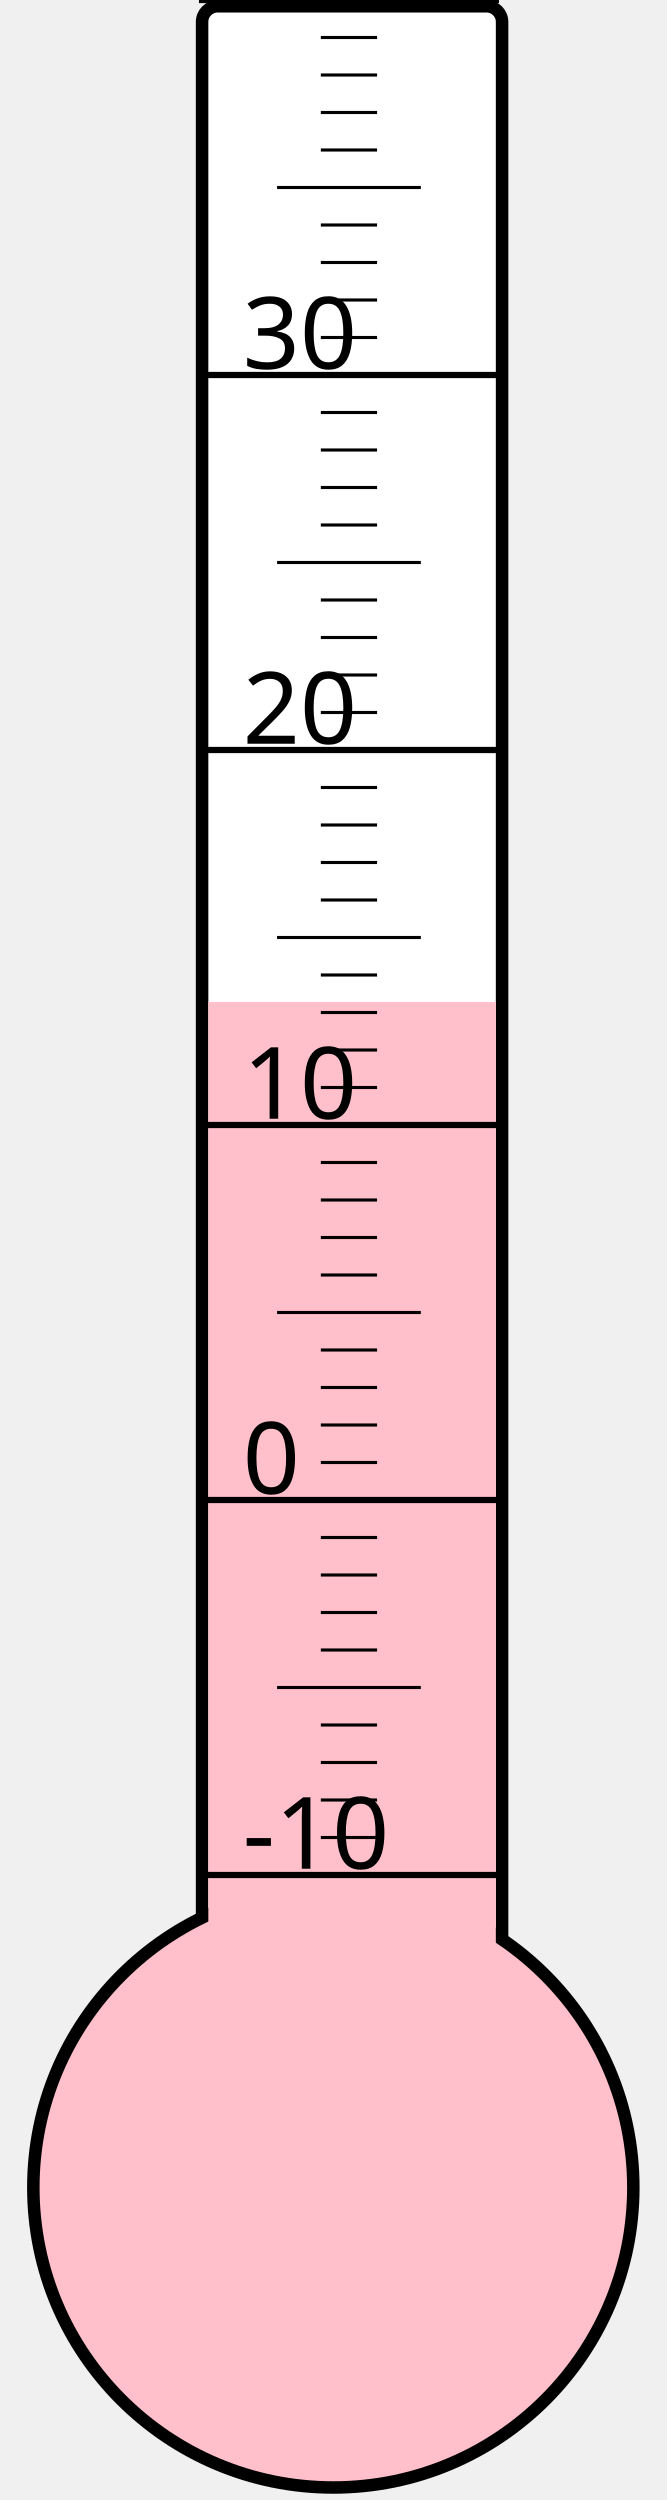
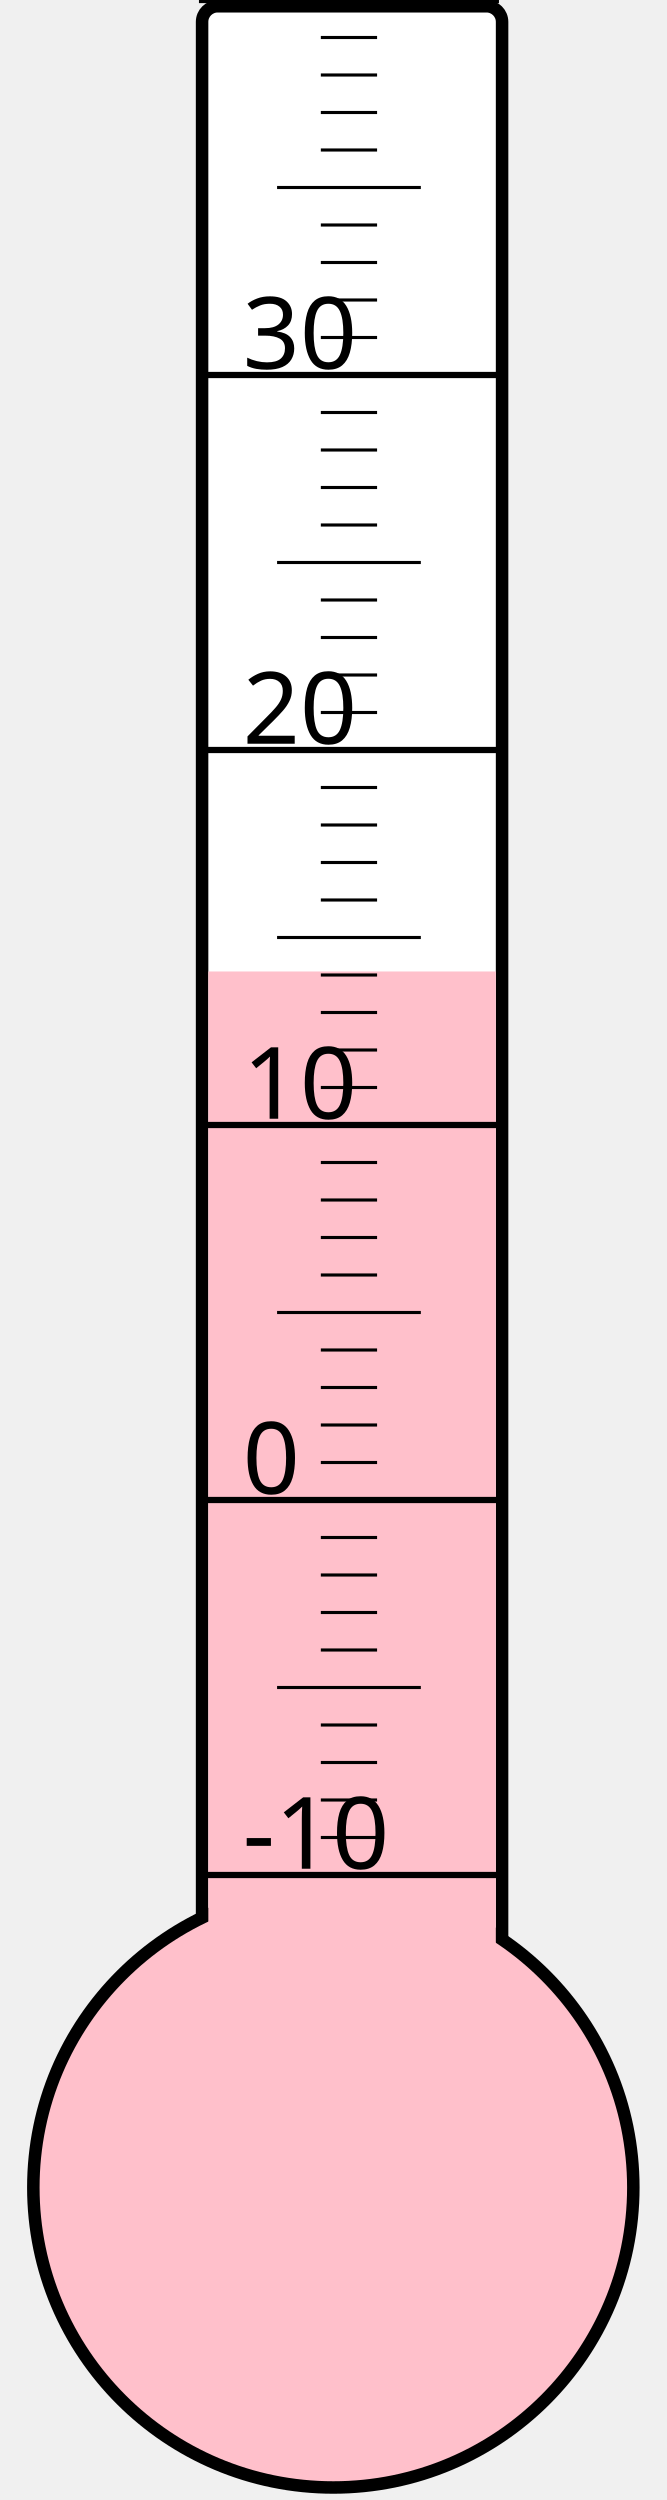
<svg xmlns="http://www.w3.org/2000/svg" width="40px" height="150px" viewBox="0 0 200 800">
  <rect width="200" height="800" x="0" y="0" style="fill: #ffffeb; fill-opacity: 0;" />
  <rect width="96" height="680" x="58" y="2" rx="5" ry="5" style="fill: white; fill-opacity: 1; stroke: black; stroke-width: 4;" />
  <circle cx="100" cy="700" r="96" style="fill: pink; stroke: black; stroke-width: 4;" />
-   <rect width="92" height="379.375" x="60" y="320.625" style="fill: pink; fill-opacity: 1; stroke-width: 0;" />
+   <rect width="92" height="389.125" x="60" y="310.875" style="fill: pink; fill-opacity: 1; stroke-width: 0;" />
  <text x="71" y="598" style="font-family: sans-serif; font-size: 24pt;">-10</text>
  <text x="71" y="478" style="font-family: sans-serif; font-size: 24pt;">0</text>
  <text x="71" y="358" style="font-family: sans-serif; font-size: 24pt;">10</text>
  <text x="71" y="238" style="font-family: sans-serif; font-size: 24pt;">20</text>
  <text x="71" y="118" style="font-family: sans-serif; font-size: 24pt;">30</text>
  <g style="stroke: black;">
    <line x1="57" y1="600" x2="153" y2="600" style="stroke-width: 2;" />
    <line x1="96" y1="588" x2="114" y2="588" style="stroke-width: 1;" />
    <line x1="96" y1="576" x2="114" y2="576" style="stroke-width: 1;" />
    <line x1="96" y1="564" x2="114" y2="564" style="stroke-width: 1;" />
    <line x1="96" y1="552" x2="114" y2="552" style="stroke-width: 1;" />
    <line x1="82" y1="540" x2="128" y2="540" style="stroke-width: 1;" />
    <line x1="96" y1="528" x2="114" y2="528" style="stroke-width: 1;" />
    <line x1="96" y1="516" x2="114" y2="516" style="stroke-width: 1;" />
    <line x1="96" y1="504" x2="114" y2="504" style="stroke-width: 1;" />
    <line x1="96" y1="492" x2="114" y2="492" style="stroke-width: 1;" />
    <line x1="57" y1="480" x2="153" y2="480" style="stroke-width: 2;" />
    <line x1="96" y1="468" x2="114" y2="468" style="stroke-width: 1;" />
    <line x1="96" y1="456" x2="114" y2="456" style="stroke-width: 1;" />
    <line x1="96" y1="444" x2="114" y2="444" style="stroke-width: 1;" />
    <line x1="96" y1="432" x2="114" y2="432" style="stroke-width: 1;" />
    <line x1="82" y1="420" x2="128" y2="420" style="stroke-width: 1;" />
    <line x1="96" y1="408" x2="114" y2="408" style="stroke-width: 1;" />
    <line x1="96" y1="396" x2="114" y2="396" style="stroke-width: 1;" />
    <line x1="96" y1="384" x2="114" y2="384" style="stroke-width: 1;" />
    <line x1="96" y1="372" x2="114" y2="372" style="stroke-width: 1;" />
    <line x1="57" y1="360" x2="153" y2="360" style="stroke-width: 2;" />
    <line x1="96" y1="348" x2="114" y2="348" style="stroke-width: 1;" />
    <line x1="96" y1="336" x2="114" y2="336" style="stroke-width: 1;" />
    <line x1="96" y1="324" x2="114" y2="324" style="stroke-width: 1;" />
    <line x1="96" y1="312" x2="114" y2="312" style="stroke-width: 1;" />
    <line x1="82" y1="300" x2="128" y2="300" style="stroke-width: 1;" />
    <line x1="96" y1="288" x2="114" y2="288" style="stroke-width: 1;" />
    <line x1="96" y1="276" x2="114" y2="276" style="stroke-width: 1;" />
    <line x1="96" y1="264" x2="114" y2="264" style="stroke-width: 1;" />
    <line x1="96" y1="252" x2="114" y2="252" style="stroke-width: 1;" />
    <line x1="57" y1="240" x2="153" y2="240" style="stroke-width: 2;" />
    <line x1="96" y1="228" x2="114" y2="228" style="stroke-width: 1;" />
    <line x1="96" y1="216" x2="114" y2="216" style="stroke-width: 1;" />
    <line x1="96" y1="204" x2="114" y2="204" style="stroke-width: 1;" />
    <line x1="96" y1="192" x2="114" y2="192" style="stroke-width: 1;" />
    <line x1="82" y1="180" x2="128" y2="180" style="stroke-width: 1;" />
    <line x1="96" y1="168" x2="114" y2="168" style="stroke-width: 1;" />
    <line x1="96" y1="156" x2="114" y2="156" style="stroke-width: 1;" />
    <line x1="96" y1="144" x2="114" y2="144" style="stroke-width: 1;" />
    <line x1="96" y1="132" x2="114" y2="132" style="stroke-width: 1;" />
    <line x1="57" y1="120" x2="153" y2="120" style="stroke-width: 2;" />
    <line x1="96" y1="108" x2="114" y2="108" style="stroke-width: 1;" />
    <line x1="96" y1="96" x2="114" y2="96" style="stroke-width: 1;" />
    <line x1="96" y1="84" x2="114" y2="84" style="stroke-width: 1;" />
    <line x1="96" y1="72" x2="114" y2="72" style="stroke-width: 1;" />
    <line x1="82" y1="60" x2="128" y2="60" style="stroke-width: 1;" />
    <line x1="96" y1="48" x2="114" y2="48" style="stroke-width: 1;" />
    <line x1="96" y1="36" x2="114" y2="36" style="stroke-width: 1;" />
    <line x1="96" y1="24" x2="114" y2="24" style="stroke-width: 1;" />
    <line x1="96" y1="12" x2="114" y2="12" style="stroke-width: 1;" />
    <line x1="57" y1="0" x2="153" y2="0" style="stroke-width: 2;" />
  </g>
</svg>
